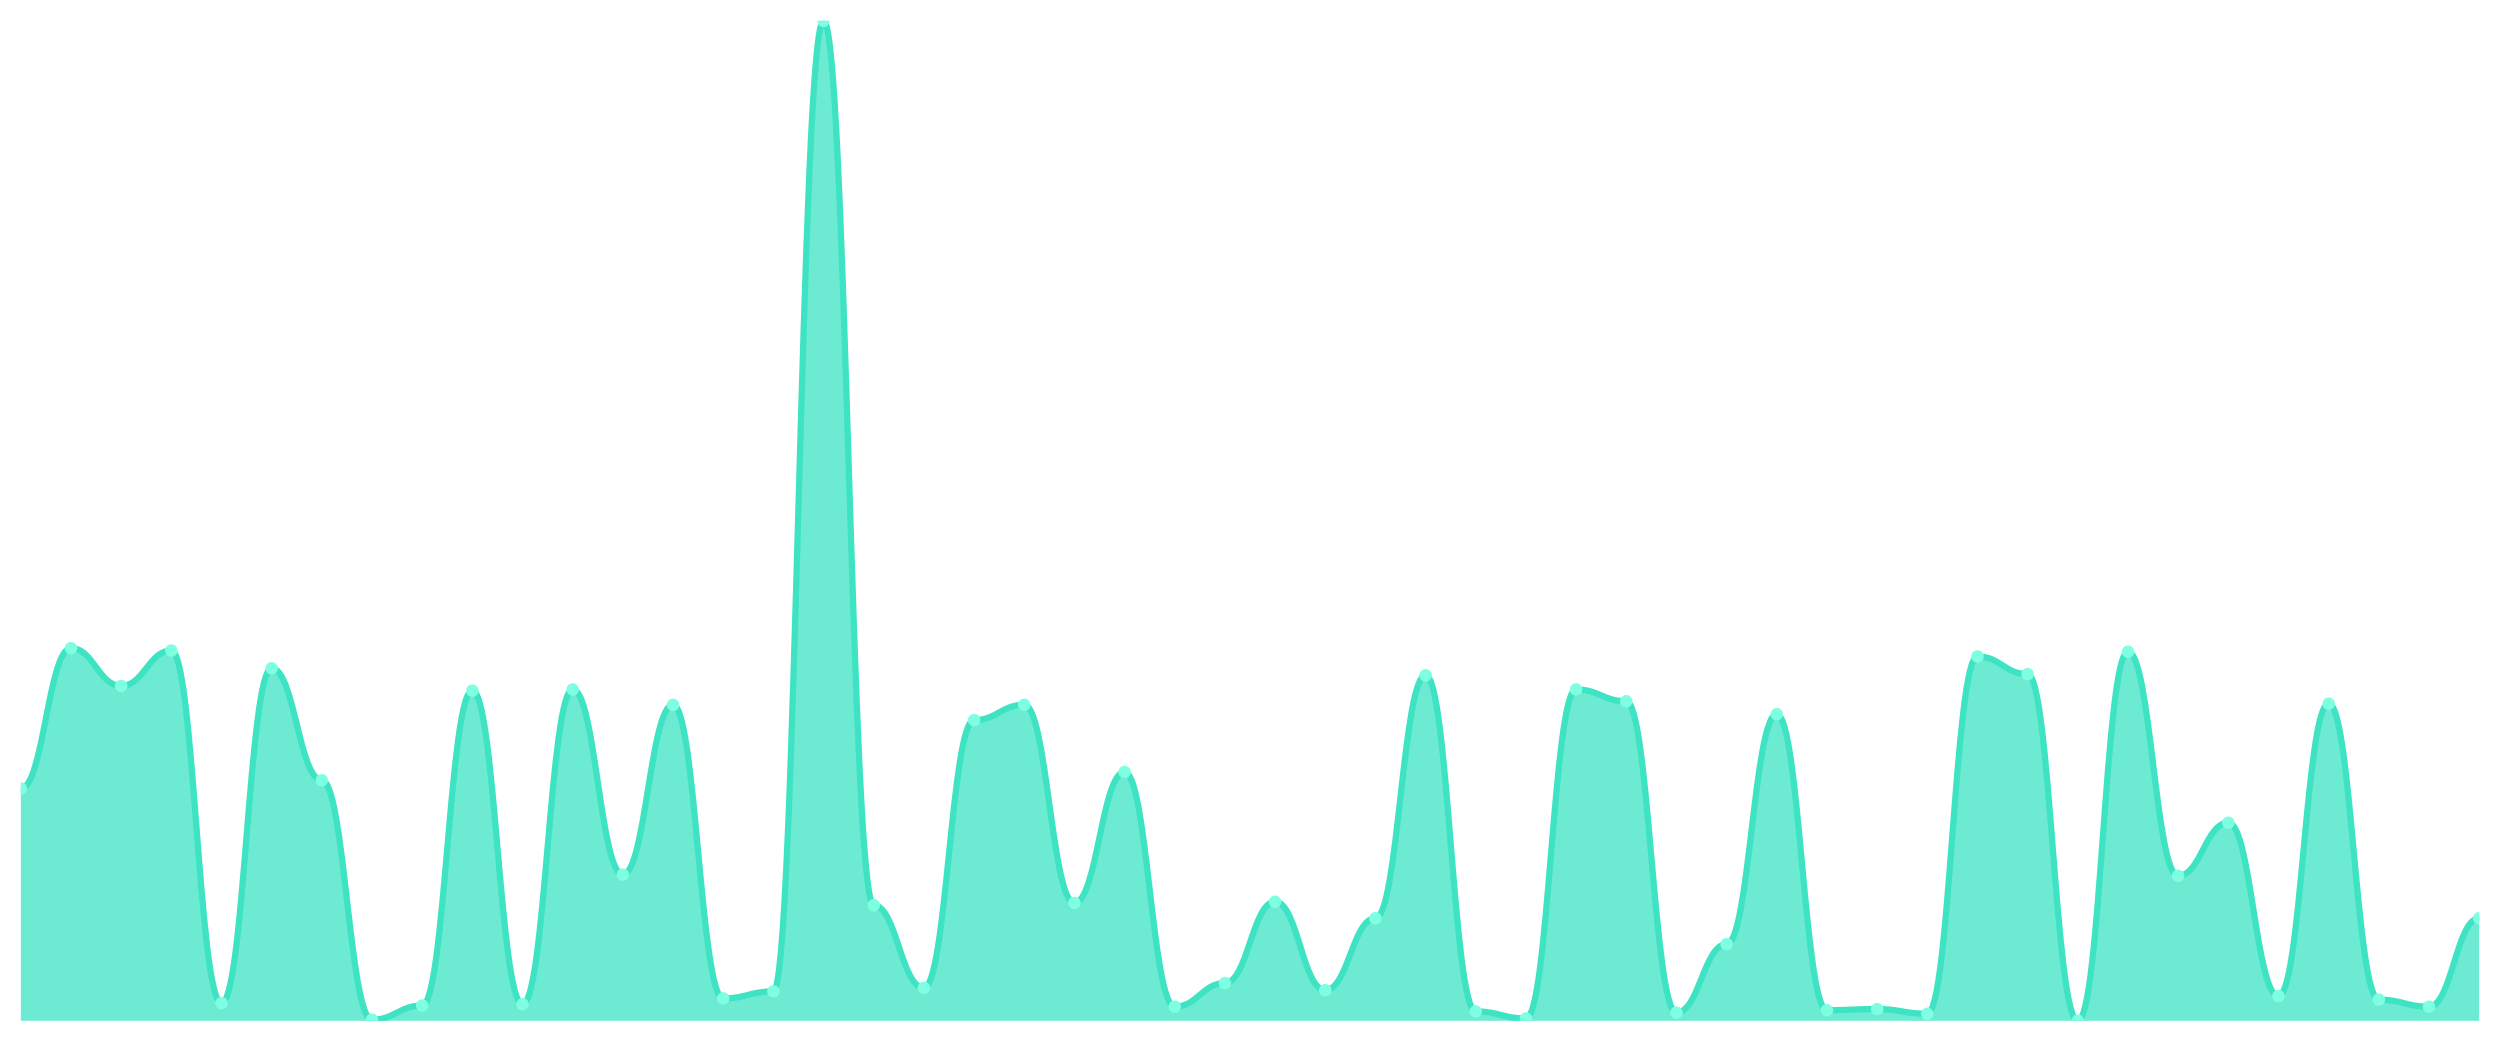
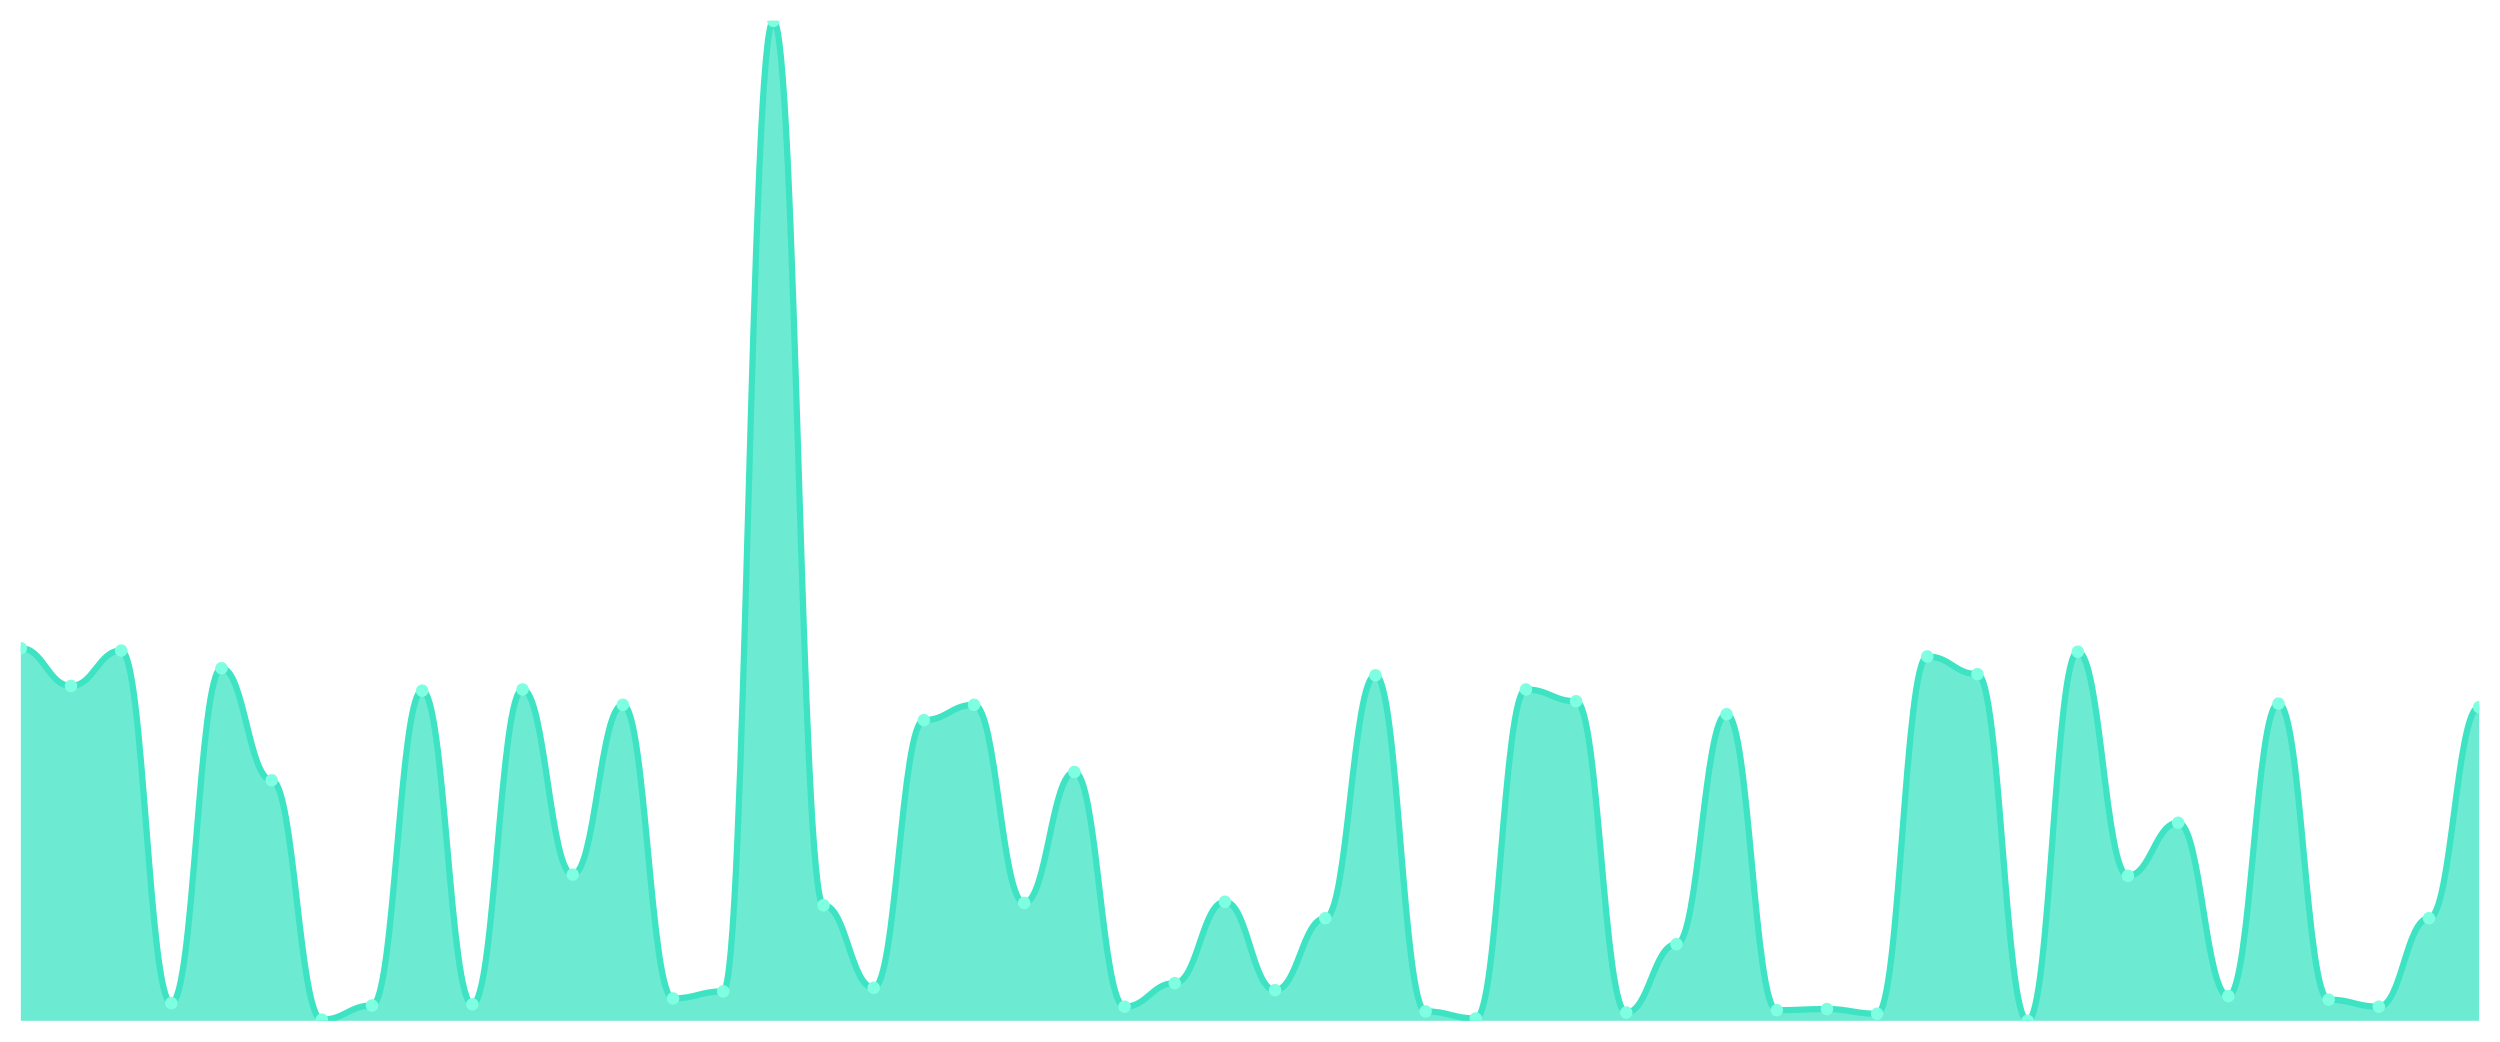
<svg xmlns="http://www.w3.org/2000/svg" viewBox="0 0 1200 500" width="1200" height="500">
  <defs>
    <clipPath id="c">
      <rect x="10" y="10" width="1180" height="480" />
    </clipPath>
  </defs>
  <rect width="1200" height="500" fill="none" />
  <g clip-path="url(#c)">
-     <path d="M 10,490 L 10,378.491 C 20.837,378.491 23.245,311.132 34.082,311.132 C 44.918,311.132 47.327,329.245 58.163,329.245 C 69,329.245 71.408,312.264 82.245,312.264 C 93.082,312.264 95.49,481.509 106.327,481.509 C 117.163,481.509 119.571,320.755 130.408,320.755 C 141.245,320.755 143.653,374.528 154.49,374.528 C 165.327,374.528 167.735,489.434 178.571,489.434 C 189.408,489.434 191.816,482.642 202.653,482.642 C 213.49,482.642 215.898,331.509 226.735,331.509 C 237.571,331.509 239.98,482.075 250.816,482.075 C 261.653,482.075 264.061,330.943 274.898,330.943 C 285.735,330.943 288.143,419.811 298.98,419.811 C 309.816,419.811 312.224,338.302 323.061,338.302 C 333.898,338.302 336.306,479.245 347.143,479.245 C 357.98,479.245 360.388,475.849 371.224,475.849 C 382.061,475.849 384.469,10 395.306,10 C 406.143,10 408.551,434.528 419.388,434.528 C 430.224,434.528 432.633,474.151 443.469,474.151 C 454.306,474.151 456.714,345.66 467.551,345.66 C 478.388,345.66 480.796,338.302 491.633,338.302 C 502.469,338.302 504.878,433.396 515.714,433.396 C 526.551,433.396 528.959,370.566 539.796,370.566 C 550.633,370.566 553.041,483.208 563.878,483.208 C 574.714,483.208 577.122,471.887 587.959,471.887 C 598.796,471.887 601.204,432.83 612.041,432.83 C 622.878,432.83 625.286,475.283 636.122,475.283 C 646.959,475.283 649.367,440.755 660.204,440.755 C 671.041,440.755 673.449,324.151 684.286,324.151 C 695.122,324.151 697.531,485.472 708.367,485.472 C 719.204,485.472 721.612,488.868 732.449,488.868 C 743.286,488.868 745.694,330.943 756.531,330.943 C 767.367,330.943 769.776,336.604 780.612,336.604 C 791.449,336.604 793.857,486.038 804.694,486.038 C 815.531,486.038 817.939,453.208 828.776,453.208 C 839.612,453.208 842.02,342.83 852.857,342.83 C 863.694,342.83 866.102,484.906 876.939,484.906 C 887.776,484.906 890.184,484.34 901.02,484.34 C 911.857,484.34 914.265,486.604 925.102,486.604 C 935.939,486.604 938.347,315.094 949.184,315.094 C 960.02,315.094 962.429,323.585 973.265,323.585 C 984.102,323.585 986.51,490 997.347,490 C 1008.184,490 1010.592,312.83 1021.429,312.83 C 1032.265,312.83 1034.673,420.377 1045.51,420.377 C 1056.347,420.377 1058.755,394.906 1069.592,394.906 C 1080.429,394.906 1082.837,478.113 1093.673,478.113 C 1104.51,478.113 1106.918,337.736 1117.755,337.736 C 1128.592,337.736 1131,479.811 1141.837,479.811 C 1152.673,479.811 1155.082,483.208 1165.918,483.208 C 1176.755,483.208 1179.163,440.755 1190,440.755 L 1190,490 Z" fill="rgba(61,227,195,0.75)" />
-     <path d="M 10,378.491 C 20.837,378.491 23.245,311.132 34.082,311.132 C 44.918,311.132 47.327,329.245 58.163,329.245 C 69,329.245 71.408,312.264 82.245,312.264 C 93.082,312.264 95.49,481.509 106.327,481.509 C 117.163,481.509 119.571,320.755 130.408,320.755 C 141.245,320.755 143.653,374.528 154.49,374.528 C 165.327,374.528 167.735,489.434 178.571,489.434 C 189.408,489.434 191.816,482.642 202.653,482.642 C 213.49,482.642 215.898,331.509 226.735,331.509 C 237.571,331.509 239.98,482.075 250.816,482.075 C 261.653,482.075 264.061,330.943 274.898,330.943 C 285.735,330.943 288.143,419.811 298.98,419.811 C 309.816,419.811 312.224,338.302 323.061,338.302 C 333.898,338.302 336.306,479.245 347.143,479.245 C 357.98,479.245 360.388,475.849 371.224,475.849 C 382.061,475.849 384.469,10 395.306,10 C 406.143,10 408.551,434.528 419.388,434.528 C 430.224,434.528 432.633,474.151 443.469,474.151 C 454.306,474.151 456.714,345.66 467.551,345.66 C 478.388,345.66 480.796,338.302 491.633,338.302 C 502.469,338.302 504.878,433.396 515.714,433.396 C 526.551,433.396 528.959,370.566 539.796,370.566 C 550.633,370.566 553.041,483.208 563.878,483.208 C 574.714,483.208 577.122,471.887 587.959,471.887 C 598.796,471.887 601.204,432.83 612.041,432.83 C 622.878,432.83 625.286,475.283 636.122,475.283 C 646.959,475.283 649.367,440.755 660.204,440.755 C 671.041,440.755 673.449,324.151 684.286,324.151 C 695.122,324.151 697.531,485.472 708.367,485.472 C 719.204,485.472 721.612,488.868 732.449,488.868 C 743.286,488.868 745.694,330.943 756.531,330.943 C 767.367,330.943 769.776,336.604 780.612,336.604 C 791.449,336.604 793.857,486.038 804.694,486.038 C 815.531,486.038 817.939,453.208 828.776,453.208 C 839.612,453.208 842.02,342.83 852.857,342.83 C 863.694,342.83 866.102,484.906 876.939,484.906 C 887.776,484.906 890.184,484.34 901.02,484.34 C 911.857,484.34 914.265,486.604 925.102,486.604 C 935.939,486.604 938.347,315.094 949.184,315.094 C 960.02,315.094 962.429,323.585 973.265,323.585 C 984.102,323.585 986.51,490 997.347,490 C 1008.184,490 1010.592,312.83 1021.429,312.83 C 1032.265,312.83 1034.673,420.377 1045.51,420.377 C 1056.347,420.377 1058.755,394.906 1069.592,394.906 C 1080.429,394.906 1082.837,478.113 1093.673,478.113 C 1104.51,478.113 1106.918,337.736 1117.755,337.736 C 1128.592,337.736 1131,479.811 1141.837,479.811 C 1152.673,479.811 1155.082,483.208 1165.918,483.208 C 1176.755,483.208 1179.163,440.755 1190,440.755" fill="none" stroke="#3de3c3" stroke-width="3" stroke-linecap="round" stroke-linejoin="round" />
-     <circle cx="10" cy="378.491" r="3" fill="#7fffe1" />
-     <circle cx="34.082" cy="311.132" r="3" fill="#7fffe1" />
-     <circle cx="58.163" cy="329.245" r="3" fill="#7fffe1" />
-     <circle cx="82.245" cy="312.264" r="3" fill="#7fffe1" />
-     <circle cx="106.327" cy="481.509" r="3" fill="#7fffe1" />
-     <circle cx="130.408" cy="320.755" r="3" fill="#7fffe1" />
-     <circle cx="154.49" cy="374.528" r="3" fill="#7fffe1" />
-     <circle cx="178.571" cy="489.434" r="3" fill="#7fffe1" />
-     <circle cx="202.653" cy="482.642" r="3" fill="#7fffe1" />
-     <circle cx="226.735" cy="331.509" r="3" fill="#7fffe1" />
-     <circle cx="250.816" cy="482.075" r="3" fill="#7fffe1" />
-     <circle cx="274.898" cy="330.943" r="3" fill="#7fffe1" />
-     <circle cx="298.98" cy="419.811" r="3" fill="#7fffe1" />
-     <circle cx="323.061" cy="338.302" r="3" fill="#7fffe1" />
-     <circle cx="347.143" cy="479.245" r="3" fill="#7fffe1" />
-     <circle cx="371.224" cy="475.849" r="3" fill="#7fffe1" />
-     <circle cx="395.306" cy="10" r="3" fill="#7fffe1" />
-     <circle cx="419.388" cy="434.528" r="3" fill="#7fffe1" />
-     <circle cx="443.469" cy="474.151" r="3" fill="#7fffe1" />
-     <circle cx="467.551" cy="345.66" r="3" fill="#7fffe1" />
-     <circle cx="491.633" cy="338.302" r="3" fill="#7fffe1" />
-     <circle cx="515.714" cy="433.396" r="3" fill="#7fffe1" />
-     <circle cx="539.796" cy="370.566" r="3" fill="#7fffe1" />
-     <circle cx="563.878" cy="483.208" r="3" fill="#7fffe1" />
-     <circle cx="587.959" cy="471.887" r="3" fill="#7fffe1" />
-     <circle cx="612.041" cy="432.83" r="3" fill="#7fffe1" />
-     <circle cx="636.122" cy="475.283" r="3" fill="#7fffe1" />
-     <circle cx="660.204" cy="440.755" r="3" fill="#7fffe1" />
-     <circle cx="684.286" cy="324.151" r="3" fill="#7fffe1" />
-     <circle cx="708.367" cy="485.472" r="3" fill="#7fffe1" />
-     <circle cx="732.449" cy="488.868" r="3" fill="#7fffe1" />
-     <circle cx="756.531" cy="330.943" r="3" fill="#7fffe1" />
-     <circle cx="780.612" cy="336.604" r="3" fill="#7fffe1" />
-     <circle cx="804.694" cy="486.038" r="3" fill="#7fffe1" />
-     <circle cx="828.776" cy="453.208" r="3" fill="#7fffe1" />
-     <circle cx="852.857" cy="342.83" r="3" fill="#7fffe1" />
-     <circle cx="876.939" cy="484.906" r="3" fill="#7fffe1" />
-     <circle cx="901.02" cy="484.34" r="3" fill="#7fffe1" />
-     <circle cx="925.102" cy="486.604" r="3" fill="#7fffe1" />
-     <circle cx="949.184" cy="315.094" r="3" fill="#7fffe1" />
-     <circle cx="973.265" cy="323.585" r="3" fill="#7fffe1" />
-     <circle cx="997.347" cy="490" r="3" fill="#7fffe1" />
-     <circle cx="1021.429" cy="312.83" r="3" fill="#7fffe1" />
-     <circle cx="1045.51" cy="420.377" r="3" fill="#7fffe1" />
-     <circle cx="1069.592" cy="394.906" r="3" fill="#7fffe1" />
-     <circle cx="1093.673" cy="478.113" r="3" fill="#7fffe1" />
-     <circle cx="1117.755" cy="337.736" r="3" fill="#7fffe1" />
-     <circle cx="1141.837" cy="479.811" r="3" fill="#7fffe1" />
-     <circle cx="1165.918" cy="483.208" r="3" fill="#7fffe1" />
-     <circle cx="1190" cy="440.755" r="3" fill="#7fffe1" />
+     <path d="M 10,490 L 10,311.132 C 20.837,311.132 23.245,329.245 34.082,329.245 C 44.918,329.245 47.327,312.264 58.163,312.264 C 69,312.264 71.408,481.509 82.245,481.509 C 93.082,481.509 95.49,320.755 106.327,320.755 C 117.163,320.755 119.571,374.528 130.408,374.528 C 141.245,374.528 143.653,489.434 154.49,489.434 C 165.327,489.434 167.735,482.642 178.571,482.642 C 189.408,482.642 191.816,331.509 202.653,331.509 C 213.49,331.509 215.898,482.075 226.735,482.075 C 237.571,482.075 239.98,330.943 250.816,330.943 C 261.653,330.943 264.061,419.811 274.898,419.811 C 285.735,419.811 288.143,338.302 298.98,338.302 C 309.816,338.302 312.224,479.245 323.061,479.245 C 333.898,479.245 336.306,475.849 347.143,475.849 C 357.98,475.849 360.388,10 371.224,10 C 382.061,10 384.469,434.528 395.306,434.528 C 406.143,434.528 408.551,474.151 419.388,474.151 C 430.224,474.151 432.633,345.66 443.469,345.66 C 454.306,345.66 456.714,338.302 467.551,338.302 C 478.388,338.302 480.796,433.396 491.633,433.396 C 502.469,433.396 504.878,370.566 515.714,370.566 C 526.551,370.566 528.959,483.208 539.796,483.208 C 550.633,483.208 553.041,471.887 563.878,471.887 C 574.714,471.887 577.122,432.83 587.959,432.83 C 598.796,432.83 601.204,475.283 612.041,475.283 C 622.878,475.283 625.286,440.755 636.122,440.755 C 646.959,440.755 649.367,324.151 660.204,324.151 C 671.041,324.151 673.449,485.472 684.286,485.472 C 695.122,485.472 697.531,488.868 708.367,488.868 C 719.204,488.868 721.612,330.943 732.449,330.943 C 743.286,330.943 745.694,336.604 756.531,336.604 C 767.367,336.604 769.776,486.038 780.612,486.038 C 791.449,486.038 793.857,453.208 804.694,453.208 C 815.531,453.208 817.939,342.83 828.776,342.83 C 839.612,342.83 842.02,484.906 852.857,484.906 C 863.694,484.906 866.102,484.34 876.939,484.34 C 887.776,484.34 890.184,486.604 901.02,486.604 C 911.857,486.604 914.265,315.094 925.102,315.094 C 935.939,315.094 938.347,323.585 949.184,323.585 C 960.02,323.585 962.429,490 973.265,490 C 984.102,490 986.51,312.83 997.347,312.83 C 1008.184,312.83 1010.592,420.377 1021.429,420.377 C 1032.265,420.377 1034.673,394.906 1045.51,394.906 C 1056.347,394.906 1058.755,478.113 1069.592,478.113 C 1080.429,478.113 1082.837,337.736 1093.673,337.736 C 1104.51,337.736 1106.918,479.811 1117.755,479.811 C 1128.592,479.811 1131,483.208 1141.837,483.208 C 1152.673,483.208 1155.082,440.755 1165.918,440.755 C 1176.755,440.755 1179.163,339.434 1190,339.434 L 1190,490 Z" fill="rgba(61,227,195,0.75)" />
+     <path d="M 10,311.132 C 20.837,311.132 23.245,329.245 34.082,329.245 C 44.918,329.245 47.327,312.264 58.163,312.264 C 69,312.264 71.408,481.509 82.245,481.509 C 93.082,481.509 95.49,320.755 106.327,320.755 C 117.163,320.755 119.571,374.528 130.408,374.528 C 141.245,374.528 143.653,489.434 154.49,489.434 C 165.327,489.434 167.735,482.642 178.571,482.642 C 189.408,482.642 191.816,331.509 202.653,331.509 C 213.49,331.509 215.898,482.075 226.735,482.075 C 237.571,482.075 239.98,330.943 250.816,330.943 C 261.653,330.943 264.061,419.811 274.898,419.811 C 285.735,419.811 288.143,338.302 298.98,338.302 C 309.816,338.302 312.224,479.245 323.061,479.245 C 333.898,479.245 336.306,475.849 347.143,475.849 C 357.98,475.849 360.388,10 371.224,10 C 382.061,10 384.469,434.528 395.306,434.528 C 406.143,434.528 408.551,474.151 419.388,474.151 C 430.224,474.151 432.633,345.66 443.469,345.66 C 454.306,345.66 456.714,338.302 467.551,338.302 C 478.388,338.302 480.796,433.396 491.633,433.396 C 502.469,433.396 504.878,370.566 515.714,370.566 C 526.551,370.566 528.959,483.208 539.796,483.208 C 550.633,483.208 553.041,471.887 563.878,471.887 C 574.714,471.887 577.122,432.83 587.959,432.83 C 598.796,432.83 601.204,475.283 612.041,475.283 C 622.878,475.283 625.286,440.755 636.122,440.755 C 646.959,440.755 649.367,324.151 660.204,324.151 C 671.041,324.151 673.449,485.472 684.286,485.472 C 695.122,485.472 697.531,488.868 708.367,488.868 C 719.204,488.868 721.612,330.943 732.449,330.943 C 743.286,330.943 745.694,336.604 756.531,336.604 C 767.367,336.604 769.776,486.038 780.612,486.038 C 791.449,486.038 793.857,453.208 804.694,453.208 C 815.531,453.208 817.939,342.83 828.776,342.83 C 839.612,342.83 842.02,484.906 852.857,484.906 C 863.694,484.906 866.102,484.34 876.939,484.34 C 887.776,484.34 890.184,486.604 901.02,486.604 C 911.857,486.604 914.265,315.094 925.102,315.094 C 935.939,315.094 938.347,323.585 949.184,323.585 C 960.02,323.585 962.429,490 973.265,490 C 984.102,490 986.51,312.83 997.347,312.83 C 1008.184,312.83 1010.592,420.377 1021.429,420.377 C 1032.265,420.377 1034.673,394.906 1045.51,394.906 C 1056.347,394.906 1058.755,478.113 1069.592,478.113 C 1080.429,478.113 1082.837,337.736 1093.673,337.736 C 1104.51,337.736 1106.918,479.811 1117.755,479.811 C 1128.592,479.811 1131,483.208 1141.837,483.208 C 1152.673,483.208 1155.082,440.755 1165.918,440.755 C 1176.755,440.755 1179.163,339.434 1190,339.434" fill="none" stroke="#3de3c3" stroke-width="3" stroke-linecap="round" stroke-linejoin="round" />
+     <circle cx="10" cy="311.132" r="3" fill="#7fffe1" />
+     <circle cx="34.082" cy="329.245" r="3" fill="#7fffe1" />
+     <circle cx="58.163" cy="312.264" r="3" fill="#7fffe1" />
+     <circle cx="82.245" cy="481.509" r="3" fill="#7fffe1" />
+     <circle cx="106.327" cy="320.755" r="3" fill="#7fffe1" />
+     <circle cx="130.408" cy="374.528" r="3" fill="#7fffe1" />
+     <circle cx="154.49" cy="489.434" r="3" fill="#7fffe1" />
+     <circle cx="178.571" cy="482.642" r="3" fill="#7fffe1" />
+     <circle cx="202.653" cy="331.509" r="3" fill="#7fffe1" />
+     <circle cx="226.735" cy="482.075" r="3" fill="#7fffe1" />
+     <circle cx="250.816" cy="330.943" r="3" fill="#7fffe1" />
+     <circle cx="274.898" cy="419.811" r="3" fill="#7fffe1" />
+     <circle cx="298.98" cy="338.302" r="3" fill="#7fffe1" />
+     <circle cx="323.061" cy="479.245" r="3" fill="#7fffe1" />
+     <circle cx="347.143" cy="475.849" r="3" fill="#7fffe1" />
+     <circle cx="371.224" cy="10" r="3" fill="#7fffe1" />
+     <circle cx="395.306" cy="434.528" r="3" fill="#7fffe1" />
+     <circle cx="419.388" cy="474.151" r="3" fill="#7fffe1" />
+     <circle cx="443.469" cy="345.66" r="3" fill="#7fffe1" />
+     <circle cx="467.551" cy="338.302" r="3" fill="#7fffe1" />
+     <circle cx="491.633" cy="433.396" r="3" fill="#7fffe1" />
+     <circle cx="515.714" cy="370.566" r="3" fill="#7fffe1" />
+     <circle cx="539.796" cy="483.208" r="3" fill="#7fffe1" />
+     <circle cx="563.878" cy="471.887" r="3" fill="#7fffe1" />
+     <circle cx="587.959" cy="432.83" r="3" fill="#7fffe1" />
+     <circle cx="612.041" cy="475.283" r="3" fill="#7fffe1" />
+     <circle cx="636.122" cy="440.755" r="3" fill="#7fffe1" />
+     <circle cx="660.204" cy="324.151" r="3" fill="#7fffe1" />
+     <circle cx="684.286" cy="485.472" r="3" fill="#7fffe1" />
+     <circle cx="708.367" cy="488.868" r="3" fill="#7fffe1" />
+     <circle cx="732.449" cy="330.943" r="3" fill="#7fffe1" />
+     <circle cx="756.531" cy="336.604" r="3" fill="#7fffe1" />
+     <circle cx="780.612" cy="486.038" r="3" fill="#7fffe1" />
+     <circle cx="804.694" cy="453.208" r="3" fill="#7fffe1" />
+     <circle cx="828.776" cy="342.83" r="3" fill="#7fffe1" />
+     <circle cx="852.857" cy="484.906" r="3" fill="#7fffe1" />
+     <circle cx="876.939" cy="484.34" r="3" fill="#7fffe1" />
+     <circle cx="901.02" cy="486.604" r="3" fill="#7fffe1" />
+     <circle cx="925.102" cy="315.094" r="3" fill="#7fffe1" />
+     <circle cx="949.184" cy="323.585" r="3" fill="#7fffe1" />
+     <circle cx="973.265" cy="490" r="3" fill="#7fffe1" />
+     <circle cx="997.347" cy="312.83" r="3" fill="#7fffe1" />
+     <circle cx="1021.429" cy="420.377" r="3" fill="#7fffe1" />
+     <circle cx="1045.51" cy="394.906" r="3" fill="#7fffe1" />
+     <circle cx="1069.592" cy="478.113" r="3" fill="#7fffe1" />
+     <circle cx="1093.673" cy="337.736" r="3" fill="#7fffe1" />
+     <circle cx="1117.755" cy="479.811" r="3" fill="#7fffe1" />
+     <circle cx="1141.837" cy="483.208" r="3" fill="#7fffe1" />
+     <circle cx="1165.918" cy="440.755" r="3" fill="#7fffe1" />
+     <circle cx="1190" cy="339.434" r="3" fill="#7fffe1" />
  </g>
</svg>
